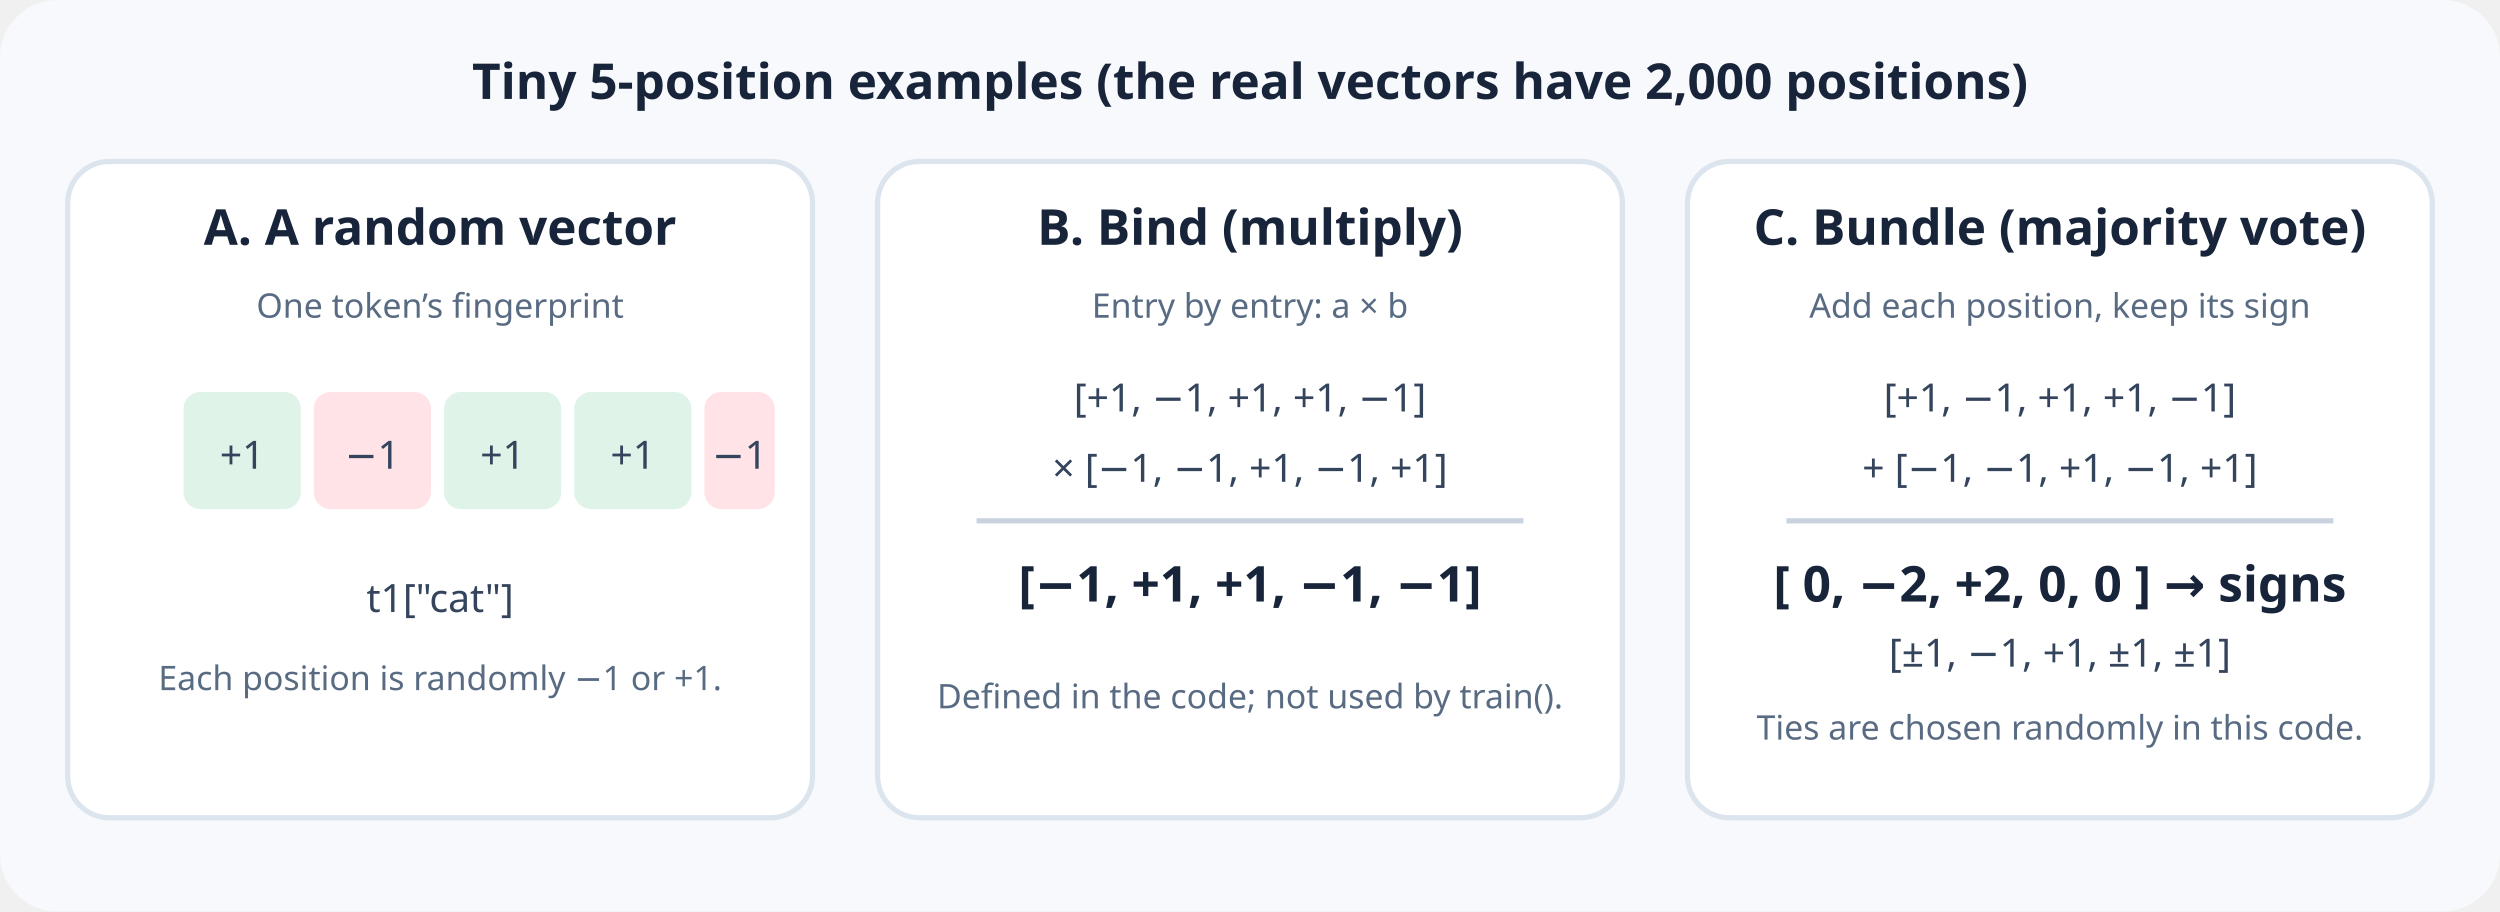
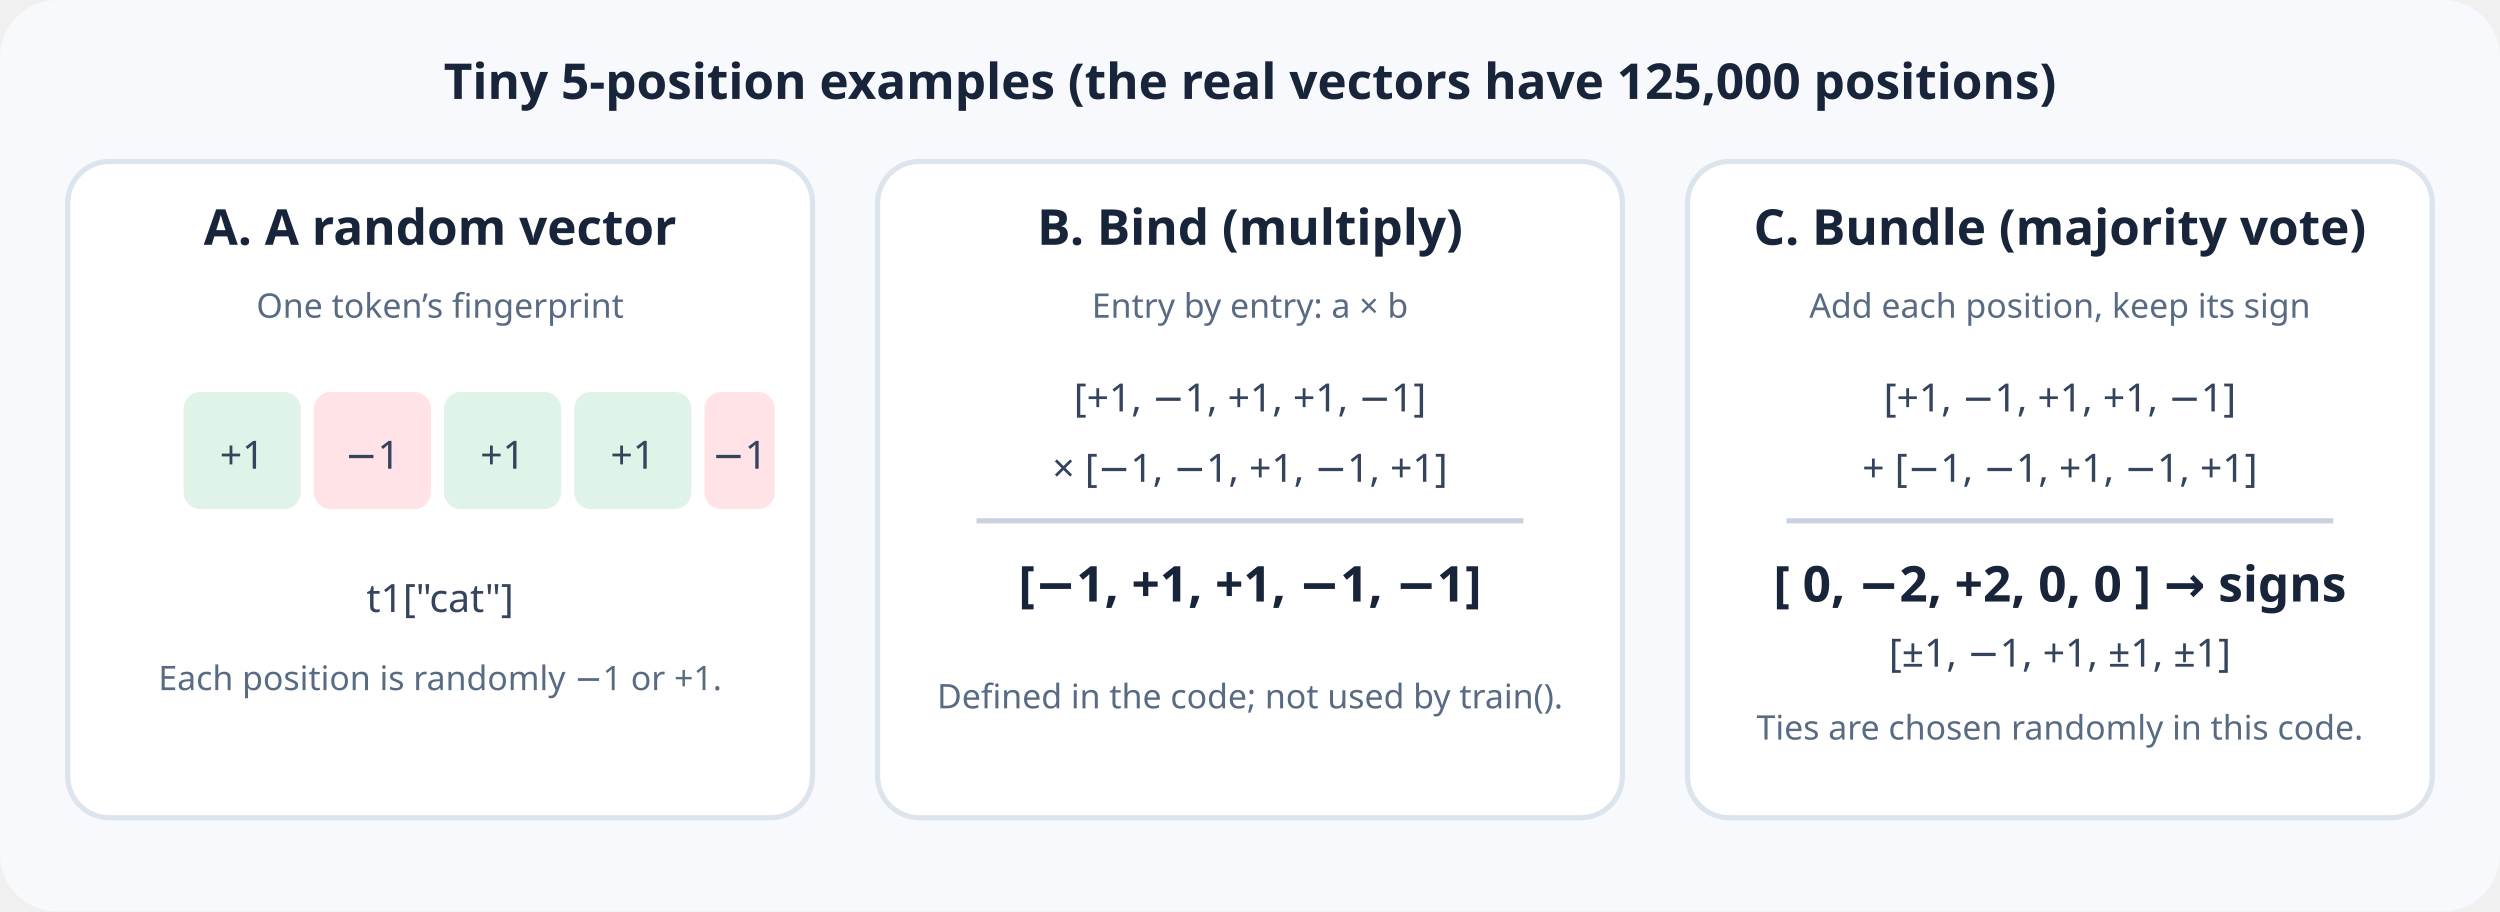
<svg xmlns="http://www.w3.org/2000/svg" width="960" height="350" viewBox="0 0 960 350" role="img" aria-labelledby="title desc">
  <defs>
    <style>
    .head{font:700 19px system-ui,sans-serif;fill:#17243a}.label{font:15px system-ui,sans-serif;fill:#33445c}.small{font:13px system-ui,sans-serif;fill:#586b82}.cell{stroke:#fff;stroke-width:3}.plus{fill:#dff3e8}.minus{fill:#ffe3e7}.card{fill:#fff;stroke:#dce4ee;stroke-width:2;rx:16}
  </style>
  </defs>
  <rect width="960" height="350" rx="22" fill="#f7f9fc" />
-   <text x="480" y="38" text-anchor="middle" class="head" font-size="22">Tiny 5-position examples (the real vectors have 2,000 positions)</text>
+   <text x="480" y="38" text-anchor="middle" class="head" font-size="22">Tiny 5-position examples (the real vectors have 125,000 positions)</text>
  <rect x="26" y="62" width="286" height="252" class="card" />
  <text x="169" y="94" text-anchor="middle" class="head">A. A random vector</text>
  <text x="169" y="122" text-anchor="middle" class="small">One token’s fingerprint</text>
  <g text-anchor="middle" class="label">
    <rect x="69" y="149" width="48" height="48" rx="8" class="cell plus" />
    <text x="93" y="180">+1</text>
    <rect x="119" y="149" width="48" height="48" rx="8" class="cell minus" />
    <text x="143" y="180">−1</text>
    <rect x="169" y="149" width="48" height="48" rx="8" class="cell plus" />
    <text x="193" y="180">+1</text>
    <rect x="219" y="149" width="48" height="48" rx="8" class="cell plus" />
    <text x="243" y="180">+1</text>
    <rect x="269" y="149" width="30" height="48" rx="8" class="cell minus" />
    <text x="284" y="180">−1</text>
  </g>
  <text x="169" y="235" text-anchor="middle" class="label">t1["cat"]</text>
  <text x="169" y="265" text-anchor="middle" class="small">Each position is randomly −1 or +1.</text>
  <rect x="337" y="62" width="286" height="252" class="card" />
  <text x="480" y="94" text-anchor="middle" class="head">B. Bind (multiply)</text>
  <text x="480" y="122" text-anchor="middle" class="small">Entry by entry: a × b</text>
  <text x="480" y="158" text-anchor="middle" class="label">[+1, −1, +1, +1, −1]</text>
  <text x="480" y="185" text-anchor="middle" class="label">× [−1, −1, +1, −1, +1]</text>
  <path d="M375 200 H585" stroke="#c8d3df" stroke-width="2" />
  <text x="480" y="231" text-anchor="middle" class="head">[−1, +1, +1, −1, −1]</text>
  <text x="480" y="272" text-anchor="middle" class="small">Defined in the code; not used by train().</text>
  <rect x="648" y="62" width="286" height="252" class="card" />
  <text x="791" y="94" text-anchor="middle" class="head">C. Bundle (majority vote)</text>
  <text x="791" y="122" text-anchor="middle" class="small">Add each position, keep its sign</text>
  <text x="791" y="158" text-anchor="middle" class="label">[+1, −1, +1, +1, −1]</text>
  <text x="791" y="185" text-anchor="middle" class="label">+ [−1, −1, +1, −1, +1]</text>
  <path d="M686 200 H896" stroke="#c8d3df" stroke-width="2" />
  <text x="791" y="231" text-anchor="middle" class="head">[ 0, −2, +2, 0, 0 ] → signs</text>
  <text x="791" y="256" text-anchor="middle" class="label">[±1, −1, +1, ±1, ±1]</text>
  <text x="791" y="284" text-anchor="middle" class="small">Ties are chosen randomly in this code.</text>
</svg>
